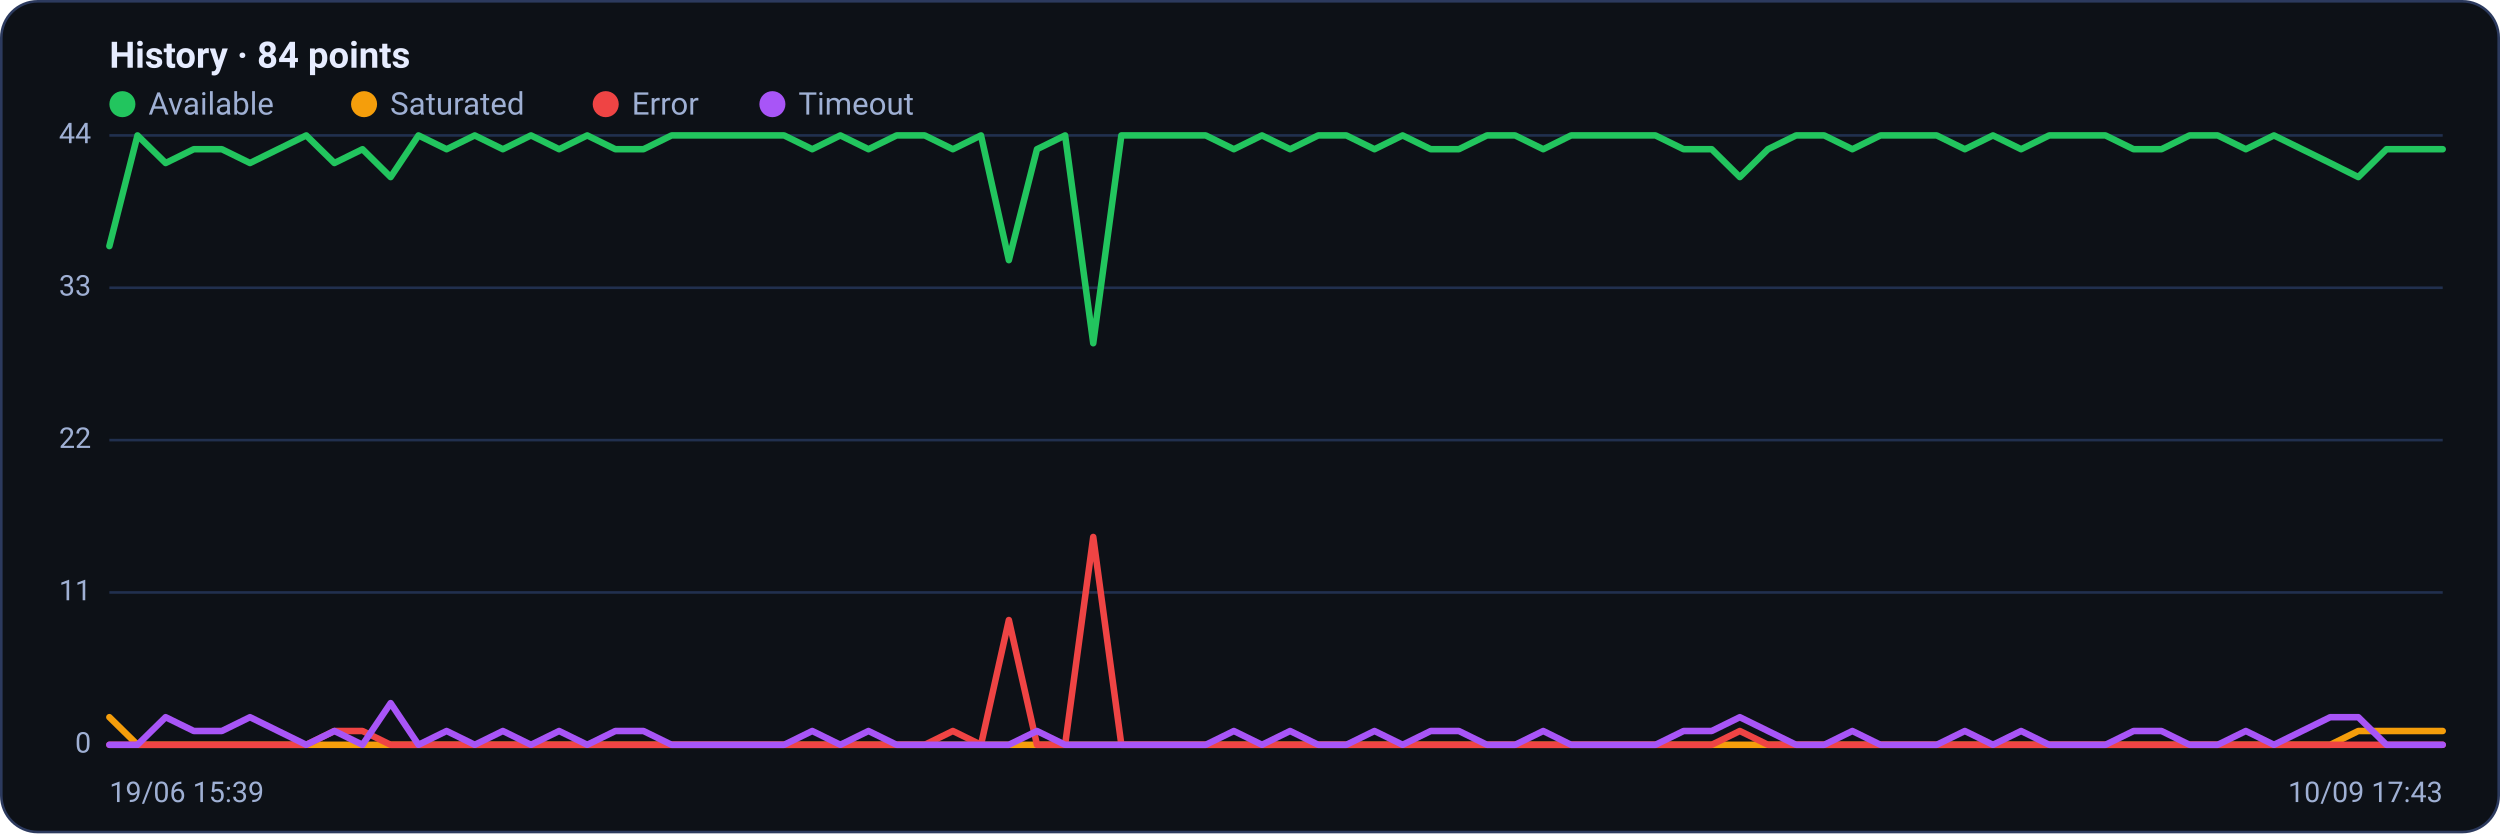
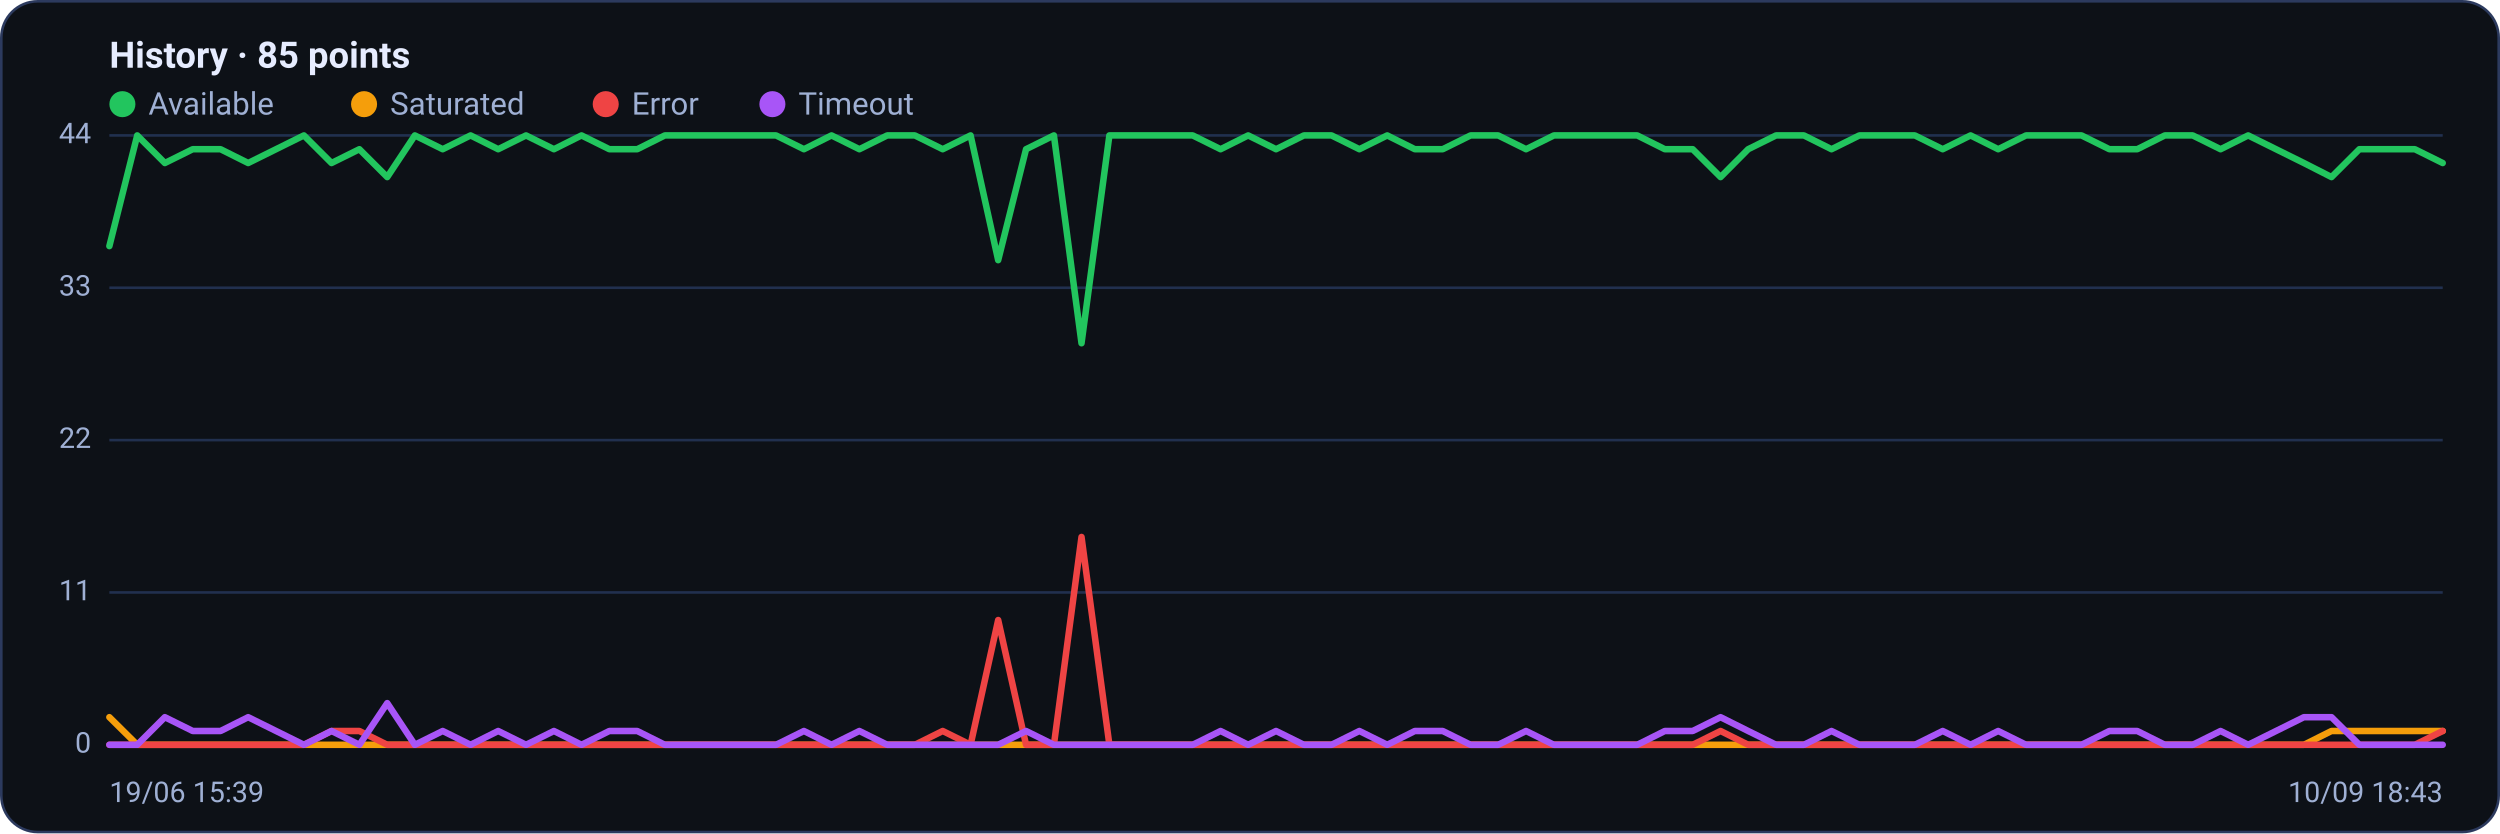
<svg xmlns="http://www.w3.org/2000/svg" viewBox="0 0 960 320" width="960" height="320" font-family="Segoe UI, system-ui, -apple-system, Roboto, Helvetica, Arial, sans-serif" role="img" aria-label="Availability history per region">
  <rect x="0.5" y="0.5" width="959" height="319" rx="14" fill="#0d1117" stroke="#2c3a5e" />
-   <text x="42" y="26" font-size="14" font-weight="600" fill="#e6ecff">History · 84 points</text>
+   <text x="42" y="26" font-size="14" font-weight="600" fill="#e6ecff">History · 85 points</text>
  <circle cx="47" cy="40" r="5" fill="#22c55e" />
  <text x="57" y="44" font-size="12" fill="#9fb0d4">Available</text>
  <circle cx="139.8" cy="40" r="5" fill="#f59e0b" />
  <text x="149.8" y="44" font-size="12" fill="#9fb0d4">Saturated</text>
  <circle cx="232.6" cy="40" r="5" fill="#ef4444" />
  <text x="242.6" y="44" font-size="12" fill="#9fb0d4">Error</text>
  <circle cx="296.6" cy="40" r="5" fill="#a855f7" />
  <text x="306.6" y="44" font-size="12" fill="#9fb0d4">Timeout</text>
  <line x1="42" y1="286.0" x2="938" y2="286.0" stroke="#21304f" stroke-width="1" />
  <text x="35" y="289.0" text-anchor="end" font-size="11" fill="#9fb0d4">0</text>
  <line x1="42" y1="227.5" x2="938" y2="227.5" stroke="#21304f" stroke-width="1" />
  <text x="35" y="230.5" text-anchor="end" font-size="11" fill="#9fb0d4">11</text>
  <line x1="42" y1="169.0" x2="938" y2="169.0" stroke="#21304f" stroke-width="1" />
  <text x="35" y="172.0" text-anchor="end" font-size="11" fill="#9fb0d4">22</text>
  <line x1="42" y1="110.5" x2="938" y2="110.5" stroke="#21304f" stroke-width="1" />
  <text x="35" y="113.5" text-anchor="end" font-size="11" fill="#9fb0d4">33</text>
  <line x1="42" y1="52.0" x2="938" y2="52.0" stroke="#21304f" stroke-width="1" />
  <text x="35" y="55.0" text-anchor="end" font-size="11" fill="#9fb0d4">44</text>
-   <polyline fill="none" stroke="#22c55e" stroke-width="2.5" stroke-linejoin="round" stroke-linecap="round" points="42.0,94.5 52.8,52.0 63.6,62.6 74.4,57.3 85.2,57.3 96.0,62.6 106.8,57.3 117.6,52.0 128.4,62.6 139.2,57.3 150.0,68.0 160.7,52.0 171.5,57.3 182.3,52.0 193.1,57.3 203.9,52.0 214.7,57.3 225.5,52.0 236.3,57.3 247.1,57.3 257.9,52.0 268.7,52.0 279.5,52.0 290.3,52.0 301.1,52.0 311.9,57.3 322.7,52.0 333.5,57.3 344.3,52.0 355.1,52.0 365.9,57.3 376.7,52.0 387.4,99.9 398.2,57.3 409.0,52.0 419.8,131.8 430.6,52.0 441.4,52.0 452.2,52.0 463.0,52.0 473.8,57.3 484.6,52.0 495.4,57.3 506.2,52.0 517.0,52.0 527.8,57.3 538.6,52.0 549.4,57.3 560.2,57.3 571.0,52.0 581.8,52.0 592.6,57.3 603.3,52.0 614.1,52.0 624.9,52.0 635.7,52.0 646.5,57.3 657.3,57.3 668.1,68.0 678.9,57.3 689.7,52.0 700.5,52.0 711.3,57.3 722.1,52.0 732.9,52.0 743.7,52.0 754.5,57.3 765.3,52.0 776.1,57.3 786.9,52.0 797.7,52.0 808.5,52.0 819.3,57.3 830.0,57.3 840.8,52.0 851.6,52.0 862.4,57.3 873.2,52.0 884.0,57.3 894.8,62.6 905.6,68.0 916.4,57.3 927.2,57.3 938.0,57.3" />
-   <polyline fill="none" stroke="#f59e0b" stroke-width="2.5" stroke-linejoin="round" stroke-linecap="round" points="42.0,275.4 52.8,286.0 63.6,286.0 74.4,286.0 85.2,286.0 96.0,286.0 106.8,286.0 117.6,286.0 128.4,286.0 139.2,286.0 150.0,286.0 160.7,286.0 171.5,286.0 182.3,286.0 193.1,286.0 203.9,286.0 214.7,286.0 225.5,286.0 236.3,286.0 247.1,286.0 257.9,286.0 268.7,286.0 279.5,286.0 290.3,286.0 301.1,286.0 311.9,286.0 322.7,286.0 333.5,286.0 344.3,286.0 355.1,286.0 365.9,286.0 376.7,286.0 387.4,286.0 398.2,286.0 409.0,286.0 419.8,286.0 430.6,286.0 441.4,286.0 452.2,286.0 463.0,286.0 473.8,286.0 484.6,286.0 495.4,286.0 506.2,286.0 517.0,286.0 527.8,286.0 538.6,286.0 549.4,286.0 560.2,286.0 571.0,286.0 581.8,286.0 592.6,286.0 603.3,286.0 614.1,286.0 624.9,286.0 635.7,286.0 646.5,286.0 657.3,286.0 668.1,286.0 678.9,286.0 689.7,286.0 700.5,286.0 711.3,286.0 722.1,286.0 732.9,286.0 743.7,286.0 754.5,286.0 765.3,286.0 776.1,286.0 786.9,286.0 797.7,286.0 808.5,286.0 819.3,286.0 830.0,286.0 840.8,286.0 851.6,286.0 862.4,286.0 873.2,286.0 884.0,286.0 894.8,286.0 905.6,280.7 916.4,280.7 927.2,280.7 938.0,280.7" />
-   <polyline fill="none" stroke="#ef4444" stroke-width="2.5" stroke-linejoin="round" stroke-linecap="round" points="42.0,286.0 52.8,286.0 63.6,286.0 74.4,286.0 85.2,286.0 96.0,286.0 106.8,286.0 117.6,286.0 128.4,280.7 139.2,280.7 150.0,286.0 160.7,286.0 171.5,286.0 182.3,286.0 193.1,286.0 203.9,286.0 214.7,286.0 225.5,286.0 236.3,286.0 247.1,286.0 257.9,286.0 268.7,286.0 279.5,286.0 290.3,286.0 301.1,286.0 311.9,286.0 322.7,286.0 333.5,286.0 344.3,286.0 355.1,286.0 365.9,280.7 376.7,286.0 387.4,238.1 398.2,286.0 409.0,286.0 419.8,206.2 430.6,286.0 441.4,286.0 452.2,286.0 463.0,286.0 473.8,286.0 484.6,286.0 495.4,286.0 506.2,286.0 517.0,286.0 527.8,286.0 538.6,286.0 549.4,286.0 560.2,286.0 571.0,286.0 581.8,286.0 592.6,286.0 603.3,286.0 614.1,286.0 624.9,286.0 635.7,286.0 646.5,286.0 657.3,286.0 668.1,280.7 678.9,286.0 689.7,286.0 700.5,286.0 711.3,286.0 722.1,286.0 732.9,286.0 743.7,286.0 754.5,286.0 765.3,286.0 776.1,286.0 786.9,286.0 797.7,286.0 808.5,286.0 819.3,286.0 830.0,286.0 840.8,286.0 851.6,286.0 862.4,286.0 873.2,286.0 884.0,286.0 894.8,286.0 905.6,286.0 916.4,286.0 927.2,286.0 938.0,286.0" />
-   <polyline fill="none" stroke="#a855f7" stroke-width="2.5" stroke-linejoin="round" stroke-linecap="round" points="42.0,286.0 52.8,286.0 63.6,275.4 74.4,280.7 85.2,280.7 96.0,275.4 106.8,280.7 117.6,286.0 128.4,280.7 139.2,286.0 150.0,270.0 160.7,286.0 171.5,280.7 182.3,286.0 193.1,280.7 203.9,286.0 214.7,280.7 225.5,286.0 236.3,280.7 247.1,280.7 257.9,286.0 268.7,286.0 279.5,286.0 290.3,286.0 301.1,286.0 311.9,280.7 322.7,286.0 333.5,280.7 344.3,286.0 355.1,286.0 365.9,286.0 376.7,286.0 387.4,286.0 398.2,280.7 409.0,286.0 419.8,286.0 430.6,286.0 441.4,286.0 452.2,286.0 463.0,286.0 473.8,280.7 484.6,286.0 495.4,280.7 506.2,286.0 517.0,286.0 527.8,280.7 538.6,286.0 549.4,280.7 560.2,280.7 571.0,286.0 581.8,286.0 592.6,280.7 603.3,286.0 614.1,286.0 624.9,286.0 635.7,286.0 646.5,280.7 657.3,280.7 668.1,275.4 678.9,280.7 689.7,286.0 700.5,286.0 711.3,280.7 722.1,286.0 732.9,286.0 743.7,286.0 754.5,280.7 765.3,286.0 776.1,280.7 786.9,286.0 797.7,286.0 808.5,286.0 819.3,280.7 830.0,280.7 840.8,286.0 851.6,286.0 862.4,280.7 873.2,286.0 884.0,280.7 894.8,275.4 905.6,275.4 916.4,286.0 927.2,286.0 938.0,286.0" />
+   <polyline fill="none" stroke="#22c55e" stroke-width="2.5" stroke-linejoin="round" stroke-linecap="round" points="42.0,94.5 52.7,52.0 63.3,62.6 74.0,57.3 84.7,57.3 95.3,62.6 106.0,57.3 116.7,52.0 127.3,62.6 138.0,57.3 148.7,68.0 159.3,52.0 170.0,57.3 180.7,52.0 191.3,57.3 202.0,52.0 212.7,57.3 223.3,52.0 234.0,57.3 244.7,57.3 255.3,52.0 266.0,52.0 276.7,52.0 287.3,52.0 298.0,52.0 308.7,57.3 319.3,52.0 330.0,57.3 340.7,52.0 351.3,52.0 362.0,57.3 372.7,52.0 383.3,99.9 394.0,57.3 404.7,52.0 415.3,131.8 426.0,52.0 436.7,52.0 447.3,52.0 458.0,52.0 468.7,57.3 479.3,52.0 490.0,57.3 500.7,52.0 511.3,52.0 522.0,57.3 532.7,52.0 543.3,57.3 554.0,57.3 564.7,52.0 575.3,52.0 586.0,57.3 596.7,52.0 607.3,52.0 618.0,52.0 628.7,52.0 639.3,57.3 650.0,57.3 660.7,68.0 671.3,57.3 682.0,52.0 692.7,52.0 703.3,57.3 714.0,52.0 724.7,52.0 735.3,52.0 746.0,57.3 756.7,52.0 767.3,57.3 778.0,52.0 788.7,52.0 799.3,52.0 810.0,57.3 820.7,57.3 831.3,52.0 842.0,52.0 852.7,57.3 863.3,52.0 874.0,57.3 884.7,62.6 895.3,68.0 906.0,57.3 916.7,57.3 927.3,57.3 938.0,62.6" />
+   <polyline fill="none" stroke="#f59e0b" stroke-width="2.5" stroke-linejoin="round" stroke-linecap="round" points="42.0,275.4 52.7,286.0 63.3,286.0 74.0,286.0 84.7,286.0 95.3,286.0 106.0,286.0 116.7,286.0 127.3,286.0 138.0,286.0 148.7,286.0 159.3,286.0 170.0,286.0 180.7,286.0 191.3,286.0 202.0,286.0 212.7,286.0 223.3,286.0 234.0,286.0 244.7,286.0 255.3,286.0 266.0,286.0 276.7,286.0 287.3,286.0 298.0,286.0 308.7,286.0 319.3,286.0 330.0,286.0 340.7,286.0 351.3,286.0 362.0,286.0 372.7,286.0 383.3,286.0 394.0,286.0 404.7,286.0 415.3,286.0 426.0,286.0 436.7,286.0 447.3,286.0 458.0,286.0 468.7,286.0 479.3,286.0 490.0,286.0 500.7,286.0 511.3,286.0 522.0,286.0 532.7,286.0 543.3,286.0 554.0,286.0 564.7,286.0 575.3,286.0 586.0,286.0 596.7,286.0 607.3,286.0 618.0,286.0 628.7,286.0 639.3,286.0 650.0,286.0 660.7,286.0 671.3,286.0 682.0,286.0 692.7,286.0 703.3,286.0 714.0,286.0 724.7,286.0 735.3,286.0 746.0,286.0 756.7,286.0 767.3,286.0 778.0,286.0 788.7,286.0 799.3,286.0 810.0,286.0 820.7,286.0 831.3,286.0 842.0,286.0 852.7,286.0 863.3,286.0 874.0,286.0 884.7,286.0 895.3,280.7 906.0,280.7 916.7,280.7 927.3,280.7 938.0,280.7" />
+   <polyline fill="none" stroke="#ef4444" stroke-width="2.5" stroke-linejoin="round" stroke-linecap="round" points="42.0,286.0 52.7,286.0 63.3,286.0 74.0,286.0 84.7,286.0 95.3,286.0 106.0,286.0 116.7,286.0 127.3,280.7 138.0,280.7 148.7,286.0 159.3,286.0 170.0,286.0 180.7,286.0 191.3,286.0 202.0,286.0 212.7,286.0 223.3,286.0 234.0,286.0 244.7,286.0 255.3,286.0 266.0,286.0 276.7,286.0 287.3,286.0 298.0,286.0 308.7,286.0 319.3,286.0 330.0,286.0 340.7,286.0 351.3,286.0 362.0,280.7 372.7,286.0 383.3,238.1 394.0,286.0 404.7,286.0 415.3,206.2 426.0,286.0 436.7,286.0 447.3,286.0 458.0,286.0 468.7,286.0 479.3,286.0 490.0,286.0 500.7,286.0 511.3,286.0 522.0,286.0 532.7,286.0 543.3,286.0 554.0,286.0 564.7,286.0 575.3,286.0 586.0,286.0 596.7,286.0 607.3,286.0 618.0,286.0 628.7,286.0 639.3,286.0 650.0,286.0 660.7,280.7 671.3,286.0 682.0,286.0 692.7,286.0 703.3,286.0 714.0,286.0 724.7,286.0 735.3,286.0 746.0,286.0 756.7,286.0 767.3,286.0 778.0,286.0 788.7,286.0 799.3,286.0 810.0,286.0 820.7,286.0 831.3,286.0 842.0,286.0 852.7,286.0 863.3,286.0 874.0,286.0 884.7,286.0 895.3,286.0 906.0,286.0 916.7,286.0 927.3,286.0 938.0,280.7" />
+   <polyline fill="none" stroke="#a855f7" stroke-width="2.5" stroke-linejoin="round" stroke-linecap="round" points="42.0,286.0 52.7,286.0 63.3,275.4 74.0,280.7 84.7,280.7 95.3,275.4 106.0,280.7 116.7,286.0 127.3,280.7 138.0,286.0 148.7,270.0 159.3,286.0 170.0,280.7 180.7,286.0 191.3,280.7 202.0,286.0 212.7,280.7 223.3,286.0 234.0,280.7 244.7,280.7 255.3,286.0 266.0,286.0 276.7,286.0 287.3,286.0 298.0,286.0 308.7,280.7 319.3,286.0 330.0,280.7 340.7,286.0 351.3,286.0 362.0,286.0 372.7,286.0 383.3,286.0 394.0,280.7 404.7,286.0 415.3,286.0 426.0,286.0 436.7,286.0 447.3,286.0 458.0,286.0 468.7,280.7 479.3,286.0 490.0,280.7 500.7,286.0 511.3,286.0 522.0,280.7 532.7,286.0 543.3,280.7 554.0,280.7 564.7,286.0 575.3,286.0 586.0,280.7 596.7,286.0 607.3,286.0 618.0,286.0 628.7,286.0 639.3,280.7 650.0,280.7 660.7,275.4 671.3,280.7 682.0,286.0 692.7,286.0 703.3,280.7 714.0,286.0 724.7,286.0 735.3,286.0 746.0,280.7 756.7,286.0 767.3,280.7 778.0,286.0 788.7,286.0 799.3,286.0 810.0,280.7 820.7,280.7 831.3,286.0 842.0,286.0 852.7,280.7 863.3,286.0 874.0,280.7 884.7,275.4 895.3,275.4 906.0,286.0 916.7,286.0 927.3,286.0 938.0,286.0" />
  <text x="42" y="308" font-size="11" fill="#9fb0d4">19/06 15:39</text>
-   <text x="938" y="308" text-anchor="end" font-size="11" fill="#9fb0d4">10/09 17:43</text>
+   <text x="938" y="308" text-anchor="end" font-size="11" fill="#9fb0d4">10/09 18:43</text>
</svg>
